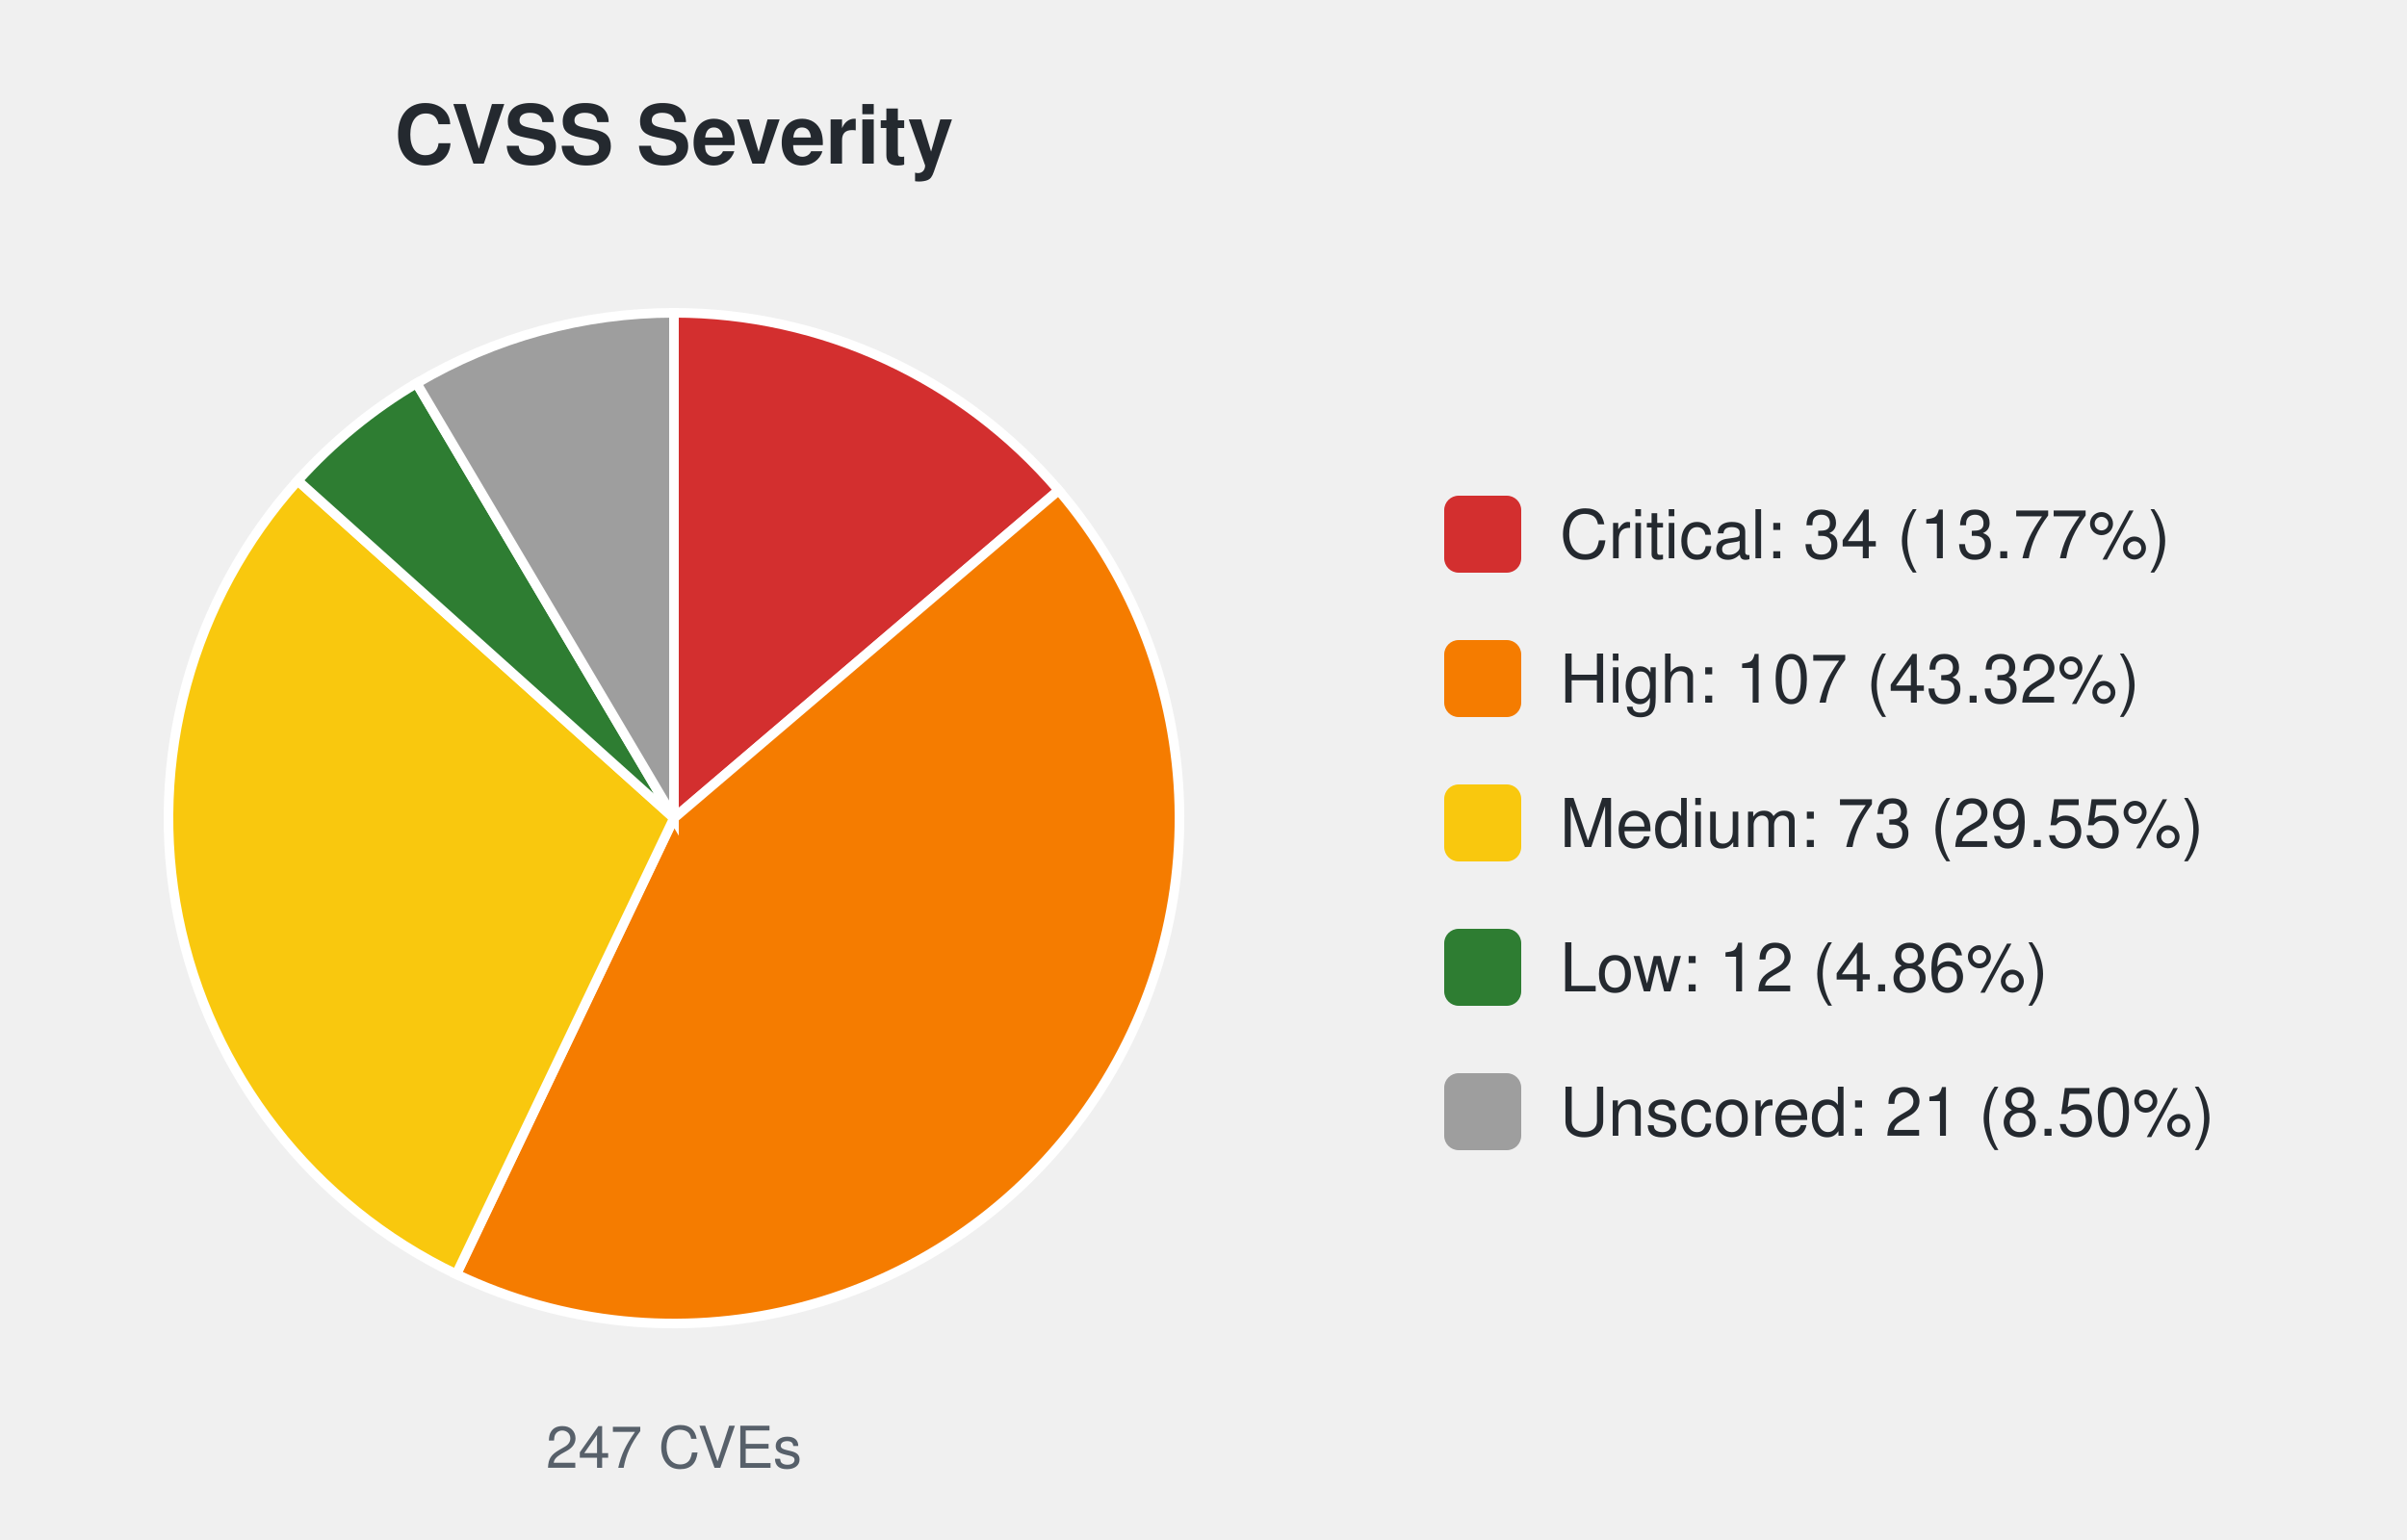
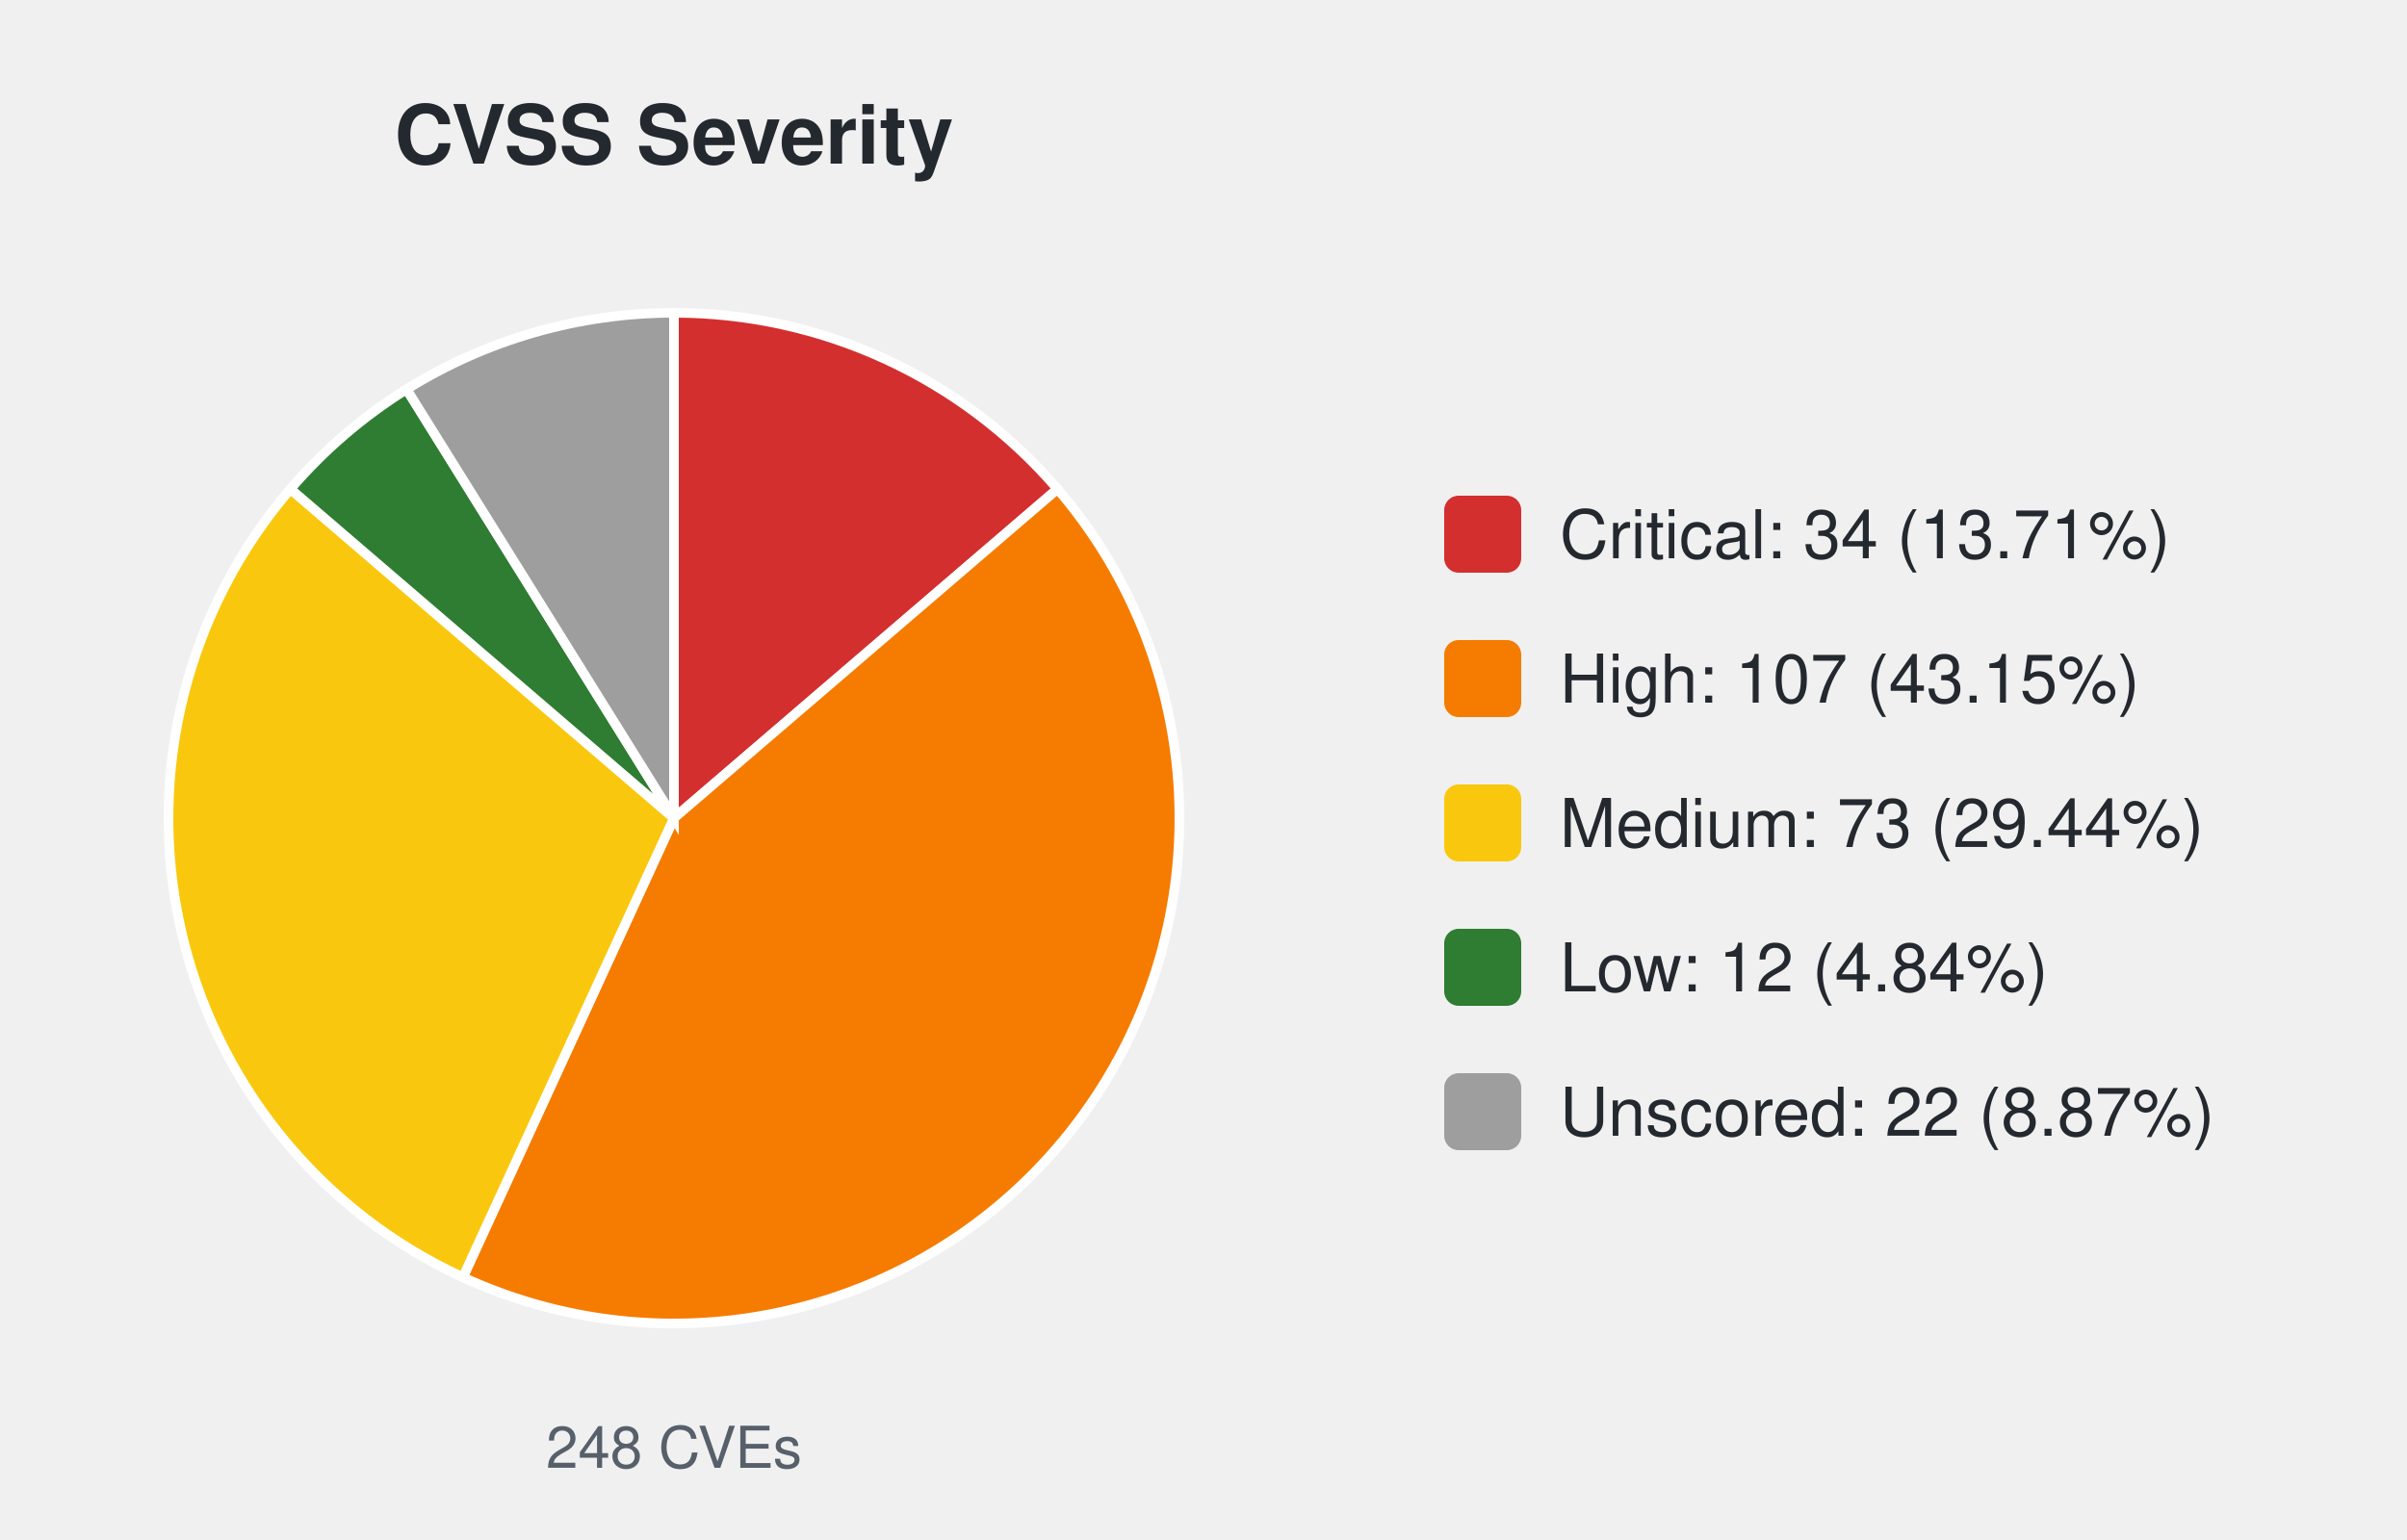
<svg xmlns="http://www.w3.org/2000/svg" width="500" height="320" viewBox="0 0 500 320" font-family="-apple-system,Segoe UI,Helvetica,Arial,sans-serif">
  <text x="140.0" y="34" font-size="17" font-weight="600" text-anchor="middle" fill="#24292f">CVSS Severity</text>
-   <path d="M140.00,170.00 L140.00,65.00 A105.0,105.0 0 0 1 219.91,101.88 Z" fill="#d32f2f" stroke="#ffffff" stroke-width="2" />
-   <path d="M140.00,170.00 L219.91,101.88 A105.0,105.0 0 0 1 94.79,264.77 Z" fill="#f57c00" stroke="#ffffff" stroke-width="2" />
-   <path d="M140.00,170.00 L94.79,264.77 A105.0,105.0 0 0 1 61.85,99.87 Z" fill="#f9c80e" stroke="#ffffff" stroke-width="2" />
-   <path d="M140.00,170.00 L61.85,99.87 A105.0,105.0 0 0 1 86.54,79.63 Z" fill="#2e7d32" stroke="#ffffff" stroke-width="2" />
-   <path d="M140.00,170.00 L86.54,79.63 A105.0,105.0 0 0 1 140.00,65.00 Z" fill="#9e9e9e" stroke="#ffffff" stroke-width="2" />
-   <text x="140.0" y="305" font-size="12" text-anchor="middle" fill="#57606a">247 CVEs</text>
+   <path d="M140.00,170.00 L140.00,65.00 A105.0,105.0 0 0 1 219.67,101.61 Z" fill="#d32f2f" stroke="#ffffff" stroke-width="2" />
+   <path d="M140.00,170.00 L219.67,101.61 A105.0,105.0 0 0 1 96.16,265.41 Z" fill="#f57c00" stroke="#ffffff" stroke-width="2" />
+   <path d="M140.00,170.00 L96.16,265.41 A105.0,105.0 0 0 1 60.33,101.61 Z" fill="#f9c80e" stroke="#ffffff" stroke-width="2" />
+   <path d="M140.00,170.00 L60.33,101.61 A105.0,105.0 0 0 1 84.46,80.89 Z" fill="#2e7d32" stroke="#ffffff" stroke-width="2" />
+   <path d="M140.00,170.00 L84.46,80.89 A105.0,105.0 0 0 1 140.00,65.00 Z" fill="#9e9e9e" stroke="#ffffff" stroke-width="2" />
+   <text x="140.0" y="305" font-size="12" text-anchor="middle" fill="#57606a">248 CVEs</text>
  <rect x="300.0" y="103.0" width="16" height="16" rx="3" fill="#d32f2f" />
-   <text x="324.0" y="116.0" font-size="14" fill="#24292f">Critical: 34 (13.77%)</text>
+   <text x="324.0" y="116.0" font-size="14" fill="#24292f">Critical: 34 (13.71%)</text>
  <rect x="300.0" y="133.0" width="16" height="16" rx="3" fill="#f57c00" />
-   <text x="324.0" y="146.0" font-size="14" fill="#24292f">High: 107 (43.32%)</text>
+   <text x="324.0" y="146.0" font-size="14" fill="#24292f">High: 107 (43.15%)</text>
  <rect x="300.0" y="163.0" width="16" height="16" rx="3" fill="#f9c80e" />
-   <text x="324.0" y="176.0" font-size="14" fill="#24292f">Medium: 73 (29.55%)</text>
+   <text x="324.0" y="176.0" font-size="14" fill="#24292f">Medium: 73 (29.44%)</text>
  <rect x="300.0" y="193.0" width="16" height="16" rx="3" fill="#2e7d32" />
-   <text x="324.0" y="206.0" font-size="14" fill="#24292f">Low: 12 (4.86%)</text>
+   <text x="324.0" y="206.0" font-size="14" fill="#24292f">Low: 12 (4.84%)</text>
  <rect x="300.0" y="223.0" width="16" height="16" rx="3" fill="#9e9e9e" />
-   <text x="324.0" y="236.0" font-size="14" fill="#24292f">Unscored: 21 (8.50%)</text>
+   <text x="324.0" y="236.0" font-size="14" fill="#24292f">Unscored: 22 (8.87%)</text>
</svg>
